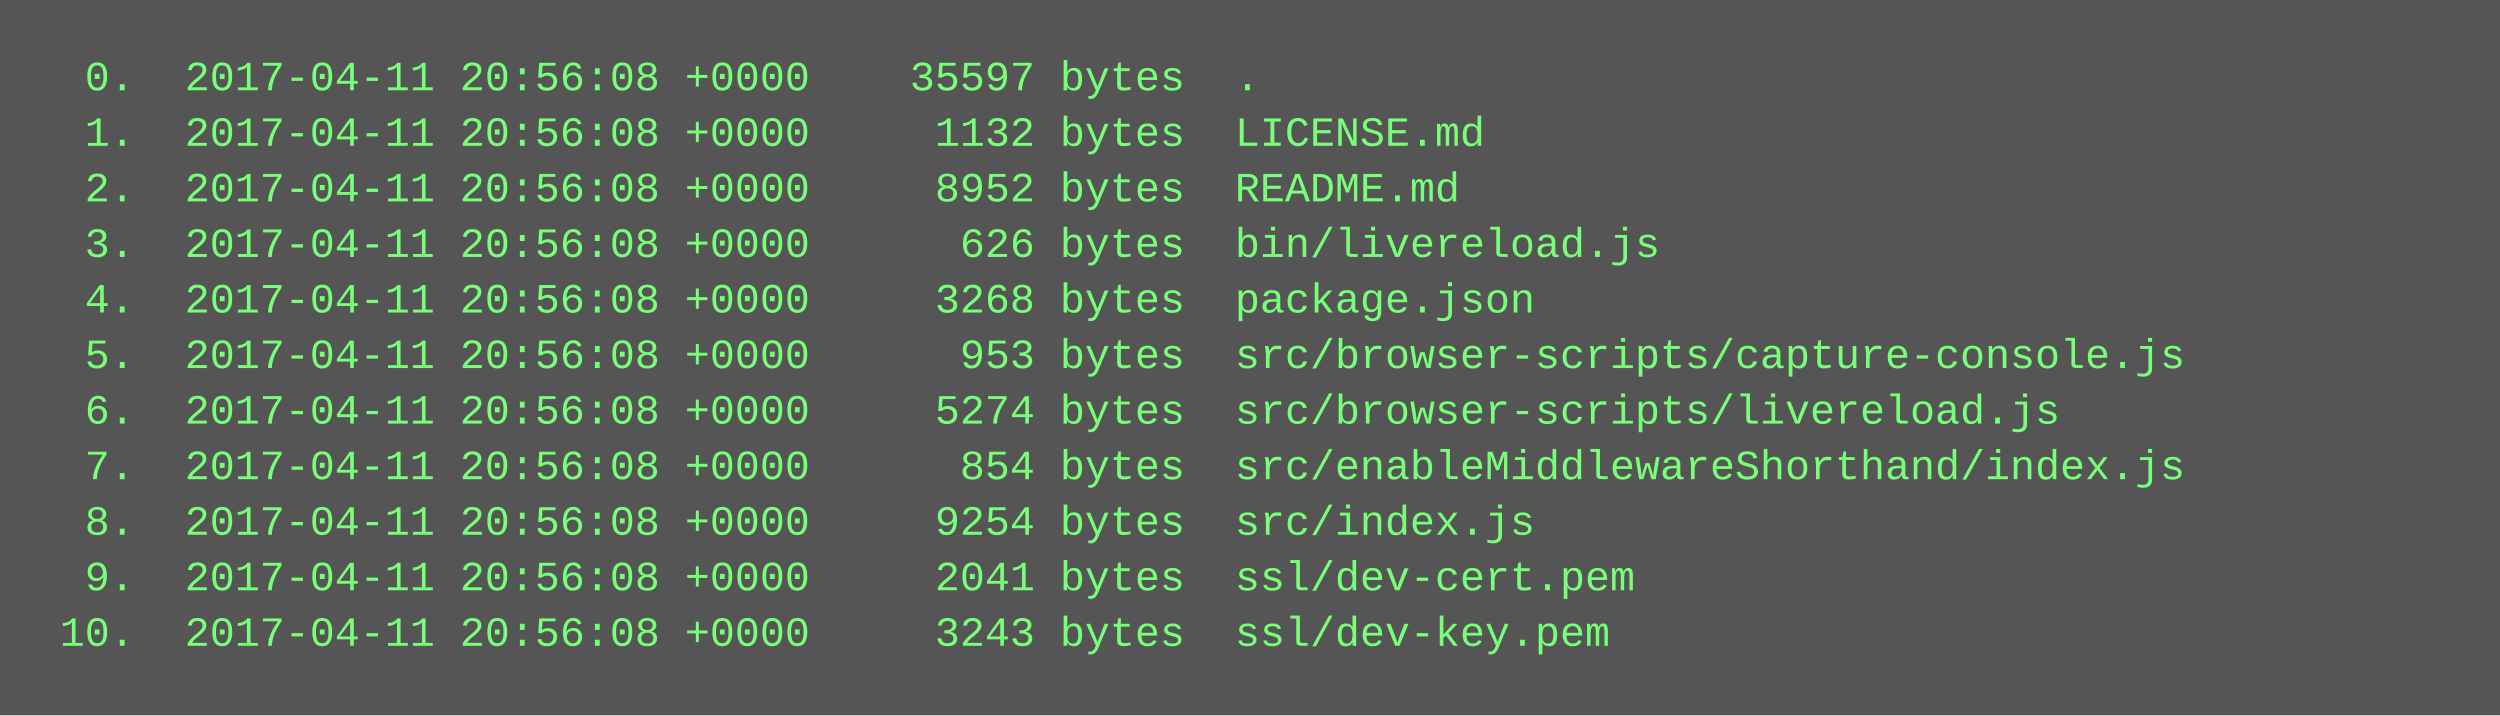
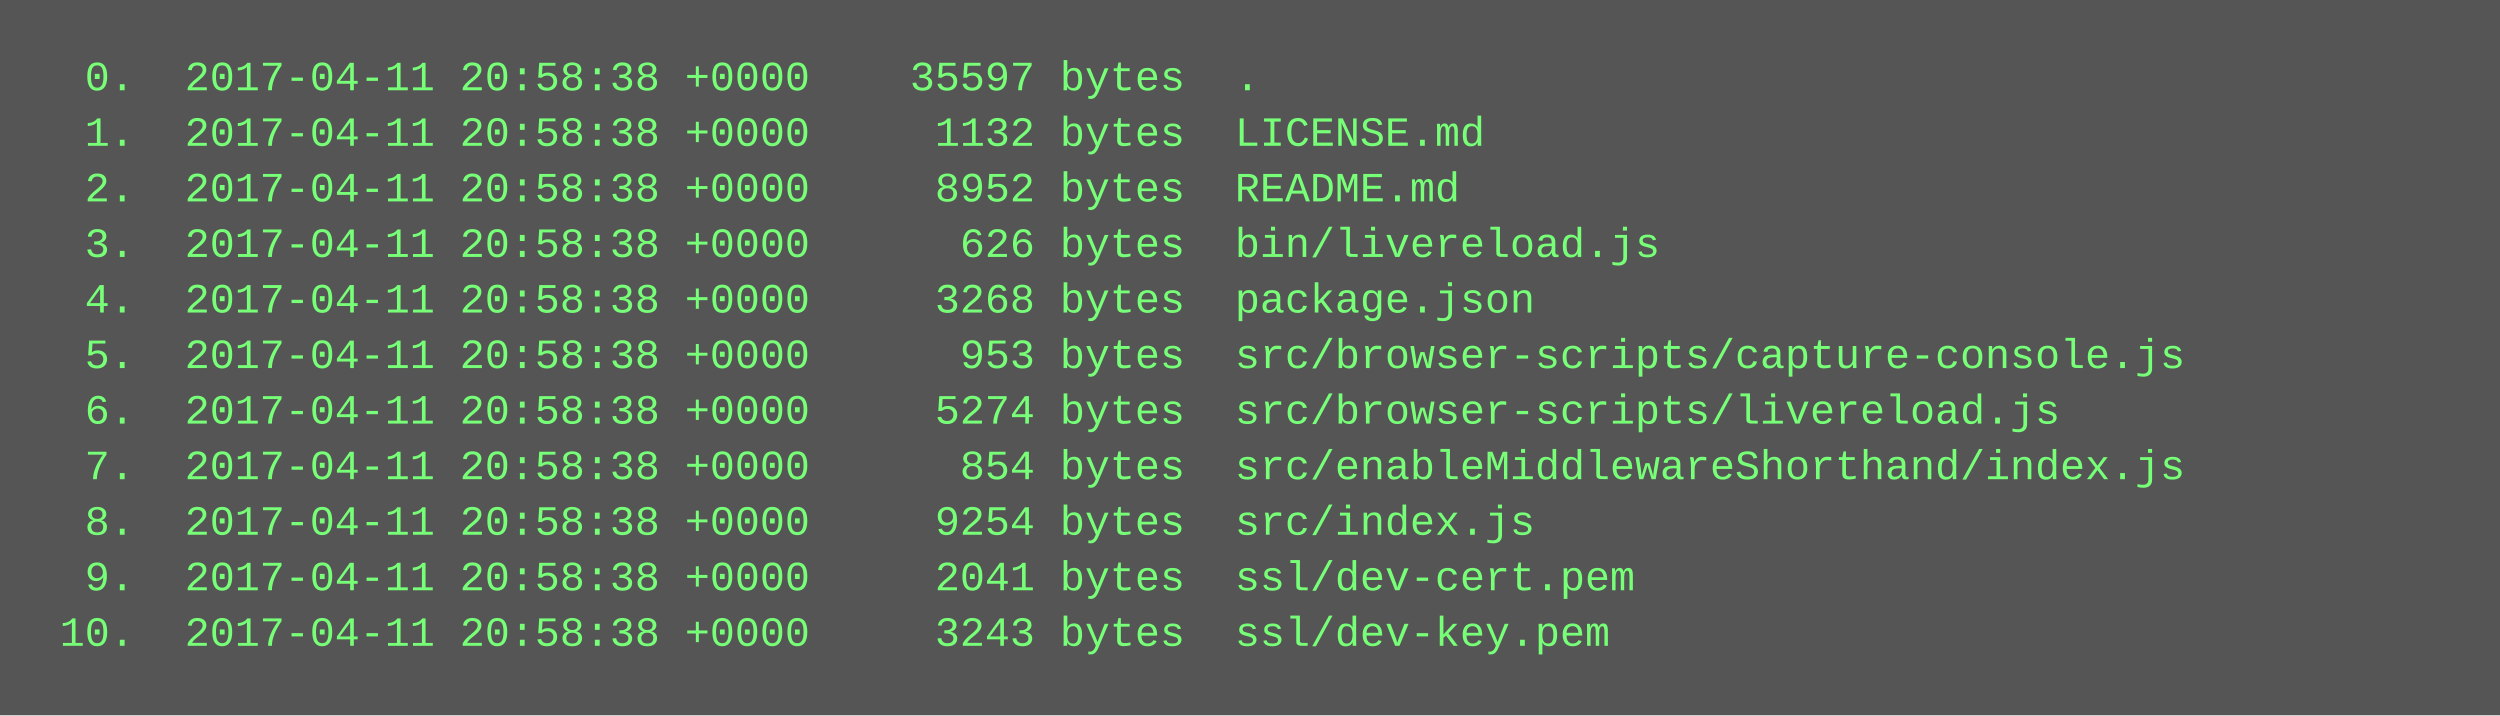
<svg xmlns="http://www.w3.org/2000/svg" height="206" width="720">
  <rect height="206" fill="#555" width="720" />
  <text fill="#7f7" font-family="Courier New" font-size="12" xml:space="preserve">
-     <tspan x="10" y="26">  0.  2017-04-11 20:56:08 +0000    35597 bytes  .</tspan>
-     <tspan x="10" y="42">  1.  2017-04-11 20:56:08 +0000     1132 bytes  LICENSE.md</tspan>
-     <tspan x="10" y="58">  2.  2017-04-11 20:56:08 +0000     8952 bytes  README.md</tspan>
-     <tspan x="10" y="74">  3.  2017-04-11 20:56:08 +0000      626 bytes  bin/livereload.js</tspan>
-     <tspan x="10" y="90">  4.  2017-04-11 20:56:08 +0000     3268 bytes  package.json</tspan>
-     <tspan x="10" y="106">  5.  2017-04-11 20:56:08 +0000      953 bytes  src/browser-scripts/capture-console.js</tspan>
-     <tspan x="10" y="122">  6.  2017-04-11 20:56:08 +0000     5274 bytes  src/browser-scripts/livereload.js</tspan>
-     <tspan x="10" y="138">  7.  2017-04-11 20:56:08 +0000      854 bytes  src/enableMiddlewareShorthand/index.js</tspan>
-     <tspan x="10" y="154">  8.  2017-04-11 20:56:08 +0000     9254 bytes  src/index.js</tspan>
-     <tspan x="10" y="170">  9.  2017-04-11 20:56:08 +0000     2041 bytes  ssl/dev-cert.pem</tspan>
-     <tspan x="10" y="186"> 10.  2017-04-11 20:56:08 +0000     3243 bytes  ssl/dev-key.pem</tspan>
+     <tspan x="10" y="26">  0.  2017-04-11 20:58:38 +0000    35597 bytes  .</tspan>
+     <tspan x="10" y="42">  1.  2017-04-11 20:58:38 +0000     1132 bytes  LICENSE.md</tspan>
+     <tspan x="10" y="58">  2.  2017-04-11 20:58:38 +0000     8952 bytes  README.md</tspan>
+     <tspan x="10" y="74">  3.  2017-04-11 20:58:38 +0000      626 bytes  bin/livereload.js</tspan>
+     <tspan x="10" y="90">  4.  2017-04-11 20:58:38 +0000     3268 bytes  package.json</tspan>
+     <tspan x="10" y="106">  5.  2017-04-11 20:58:38 +0000      953 bytes  src/browser-scripts/capture-console.js</tspan>
+     <tspan x="10" y="122">  6.  2017-04-11 20:58:38 +0000     5274 bytes  src/browser-scripts/livereload.js</tspan>
+     <tspan x="10" y="138">  7.  2017-04-11 20:58:38 +0000      854 bytes  src/enableMiddlewareShorthand/index.js</tspan>
+     <tspan x="10" y="154">  8.  2017-04-11 20:58:38 +0000     9254 bytes  src/index.js</tspan>
+     <tspan x="10" y="170">  9.  2017-04-11 20:58:38 +0000     2041 bytes  ssl/dev-cert.pem</tspan>
+     <tspan x="10" y="186"> 10.  2017-04-11 20:58:38 +0000     3243 bytes  ssl/dev-key.pem</tspan>
  </text>
</svg>
